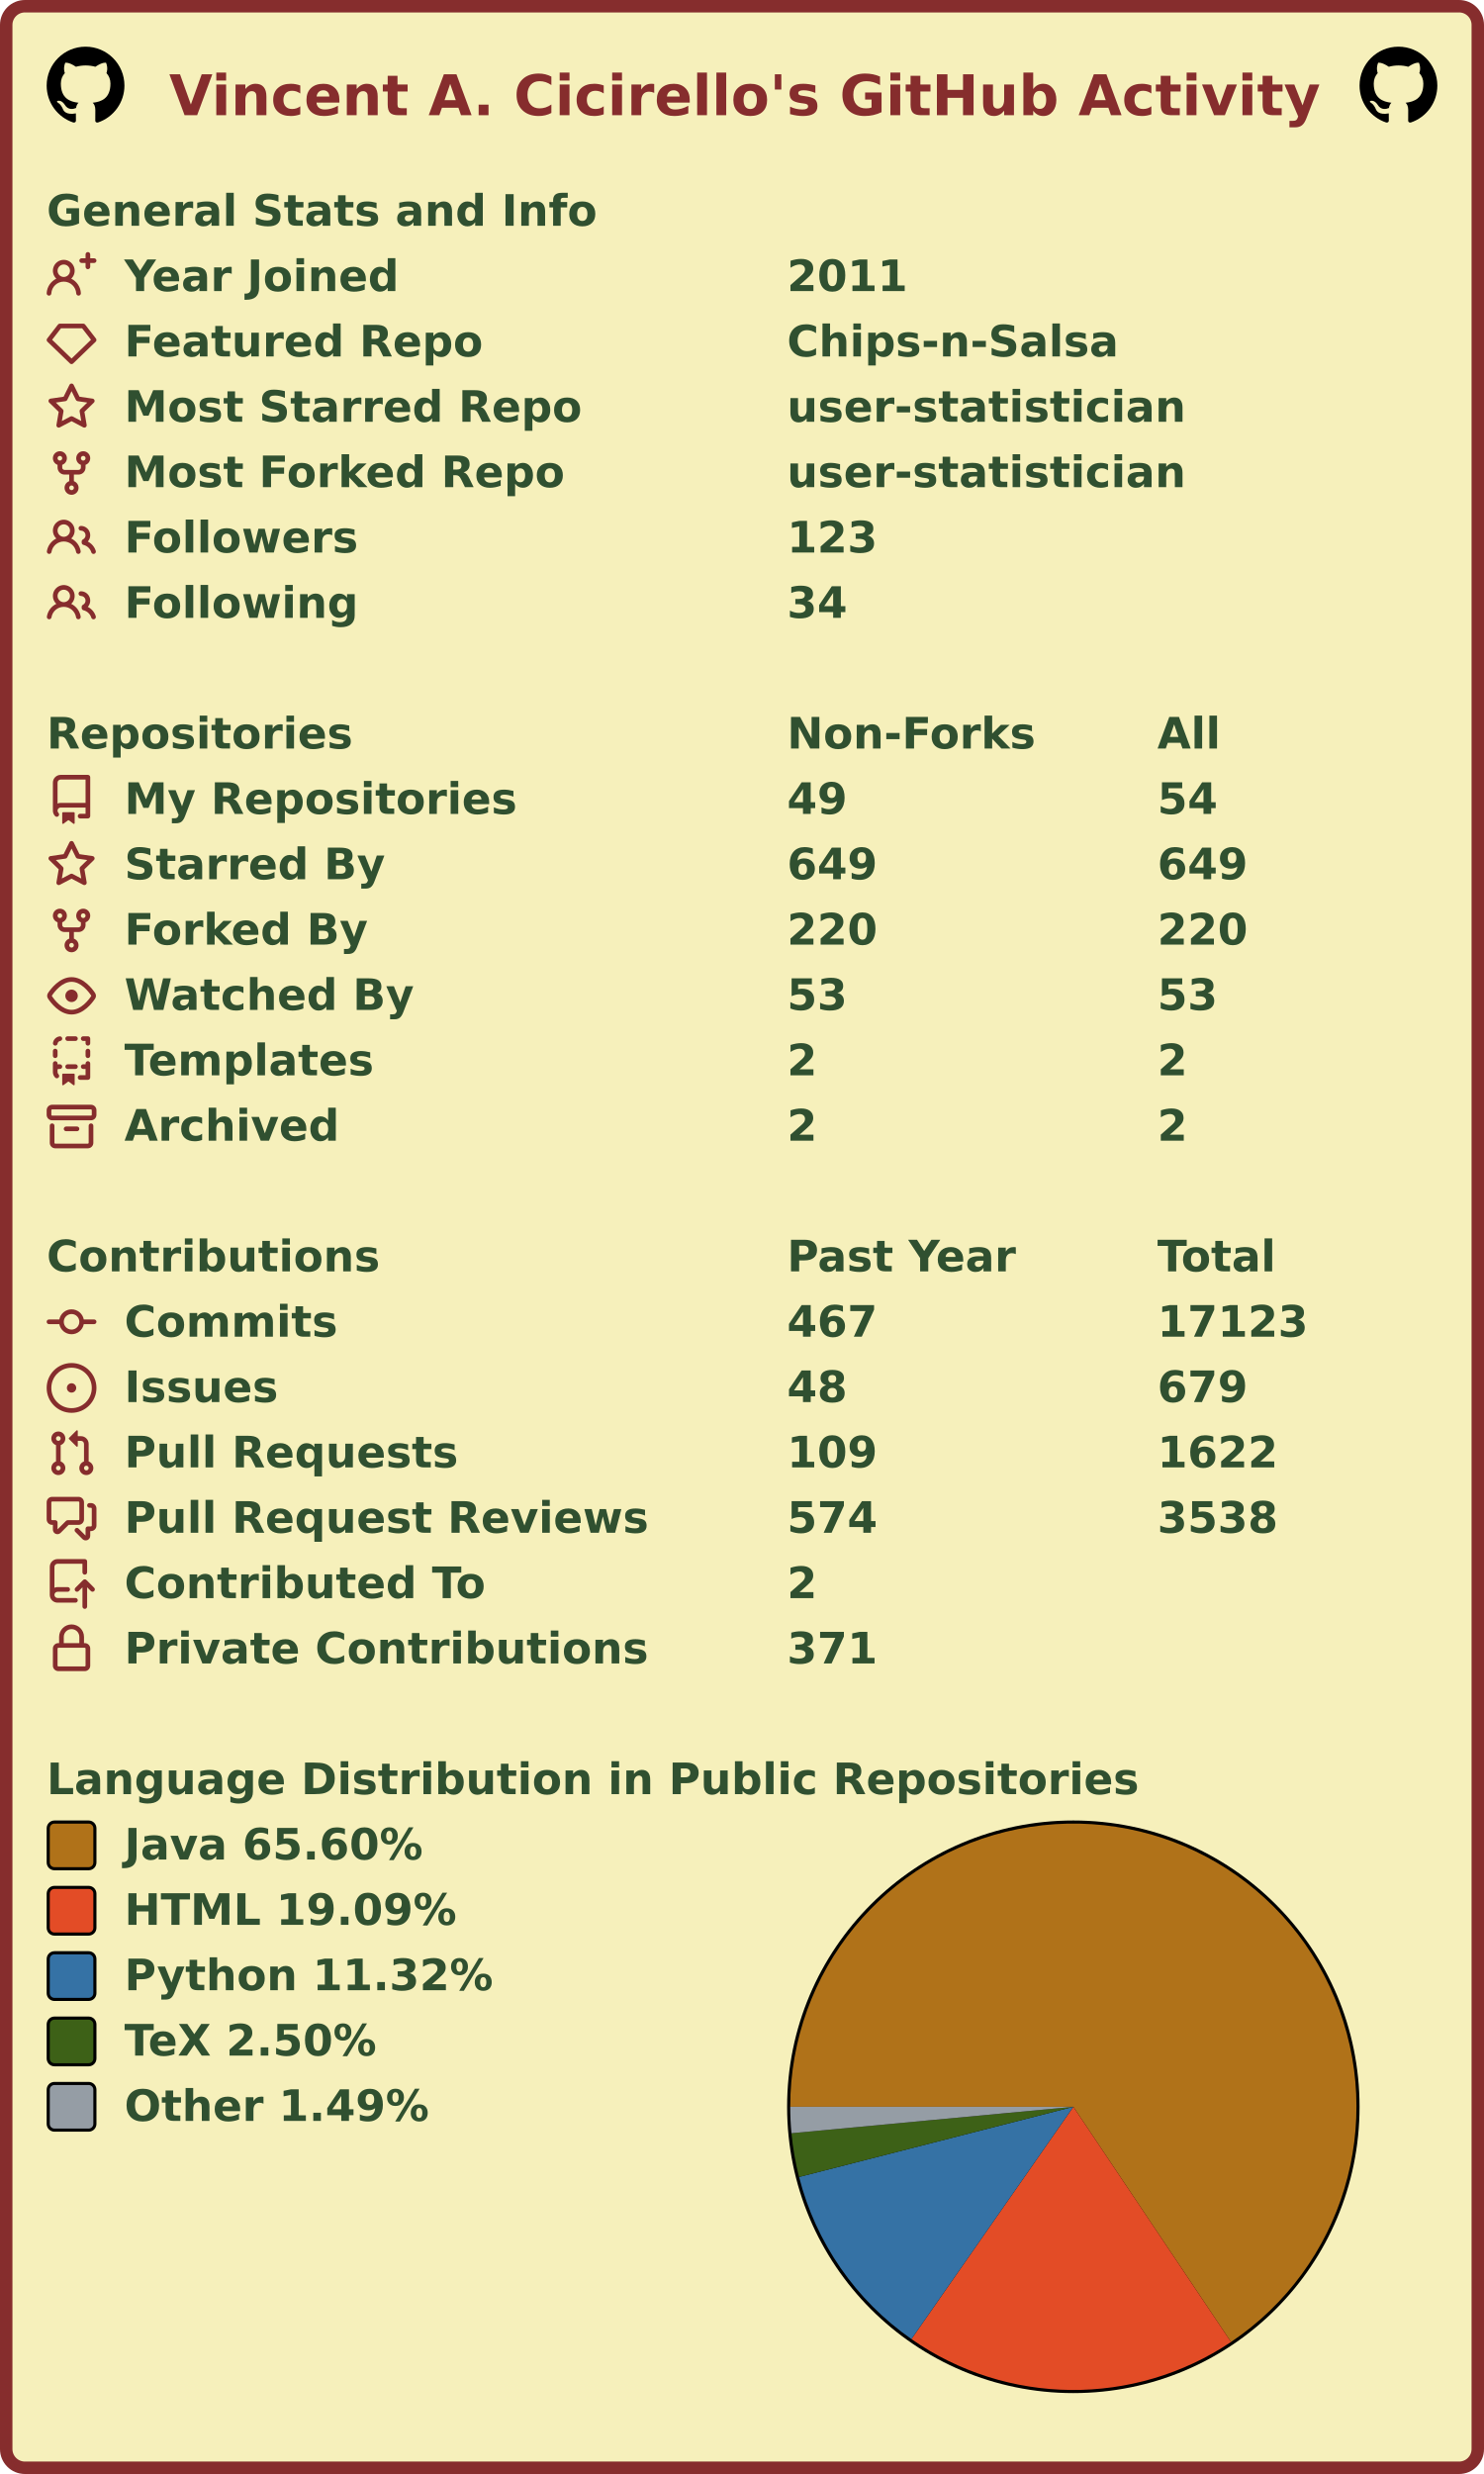
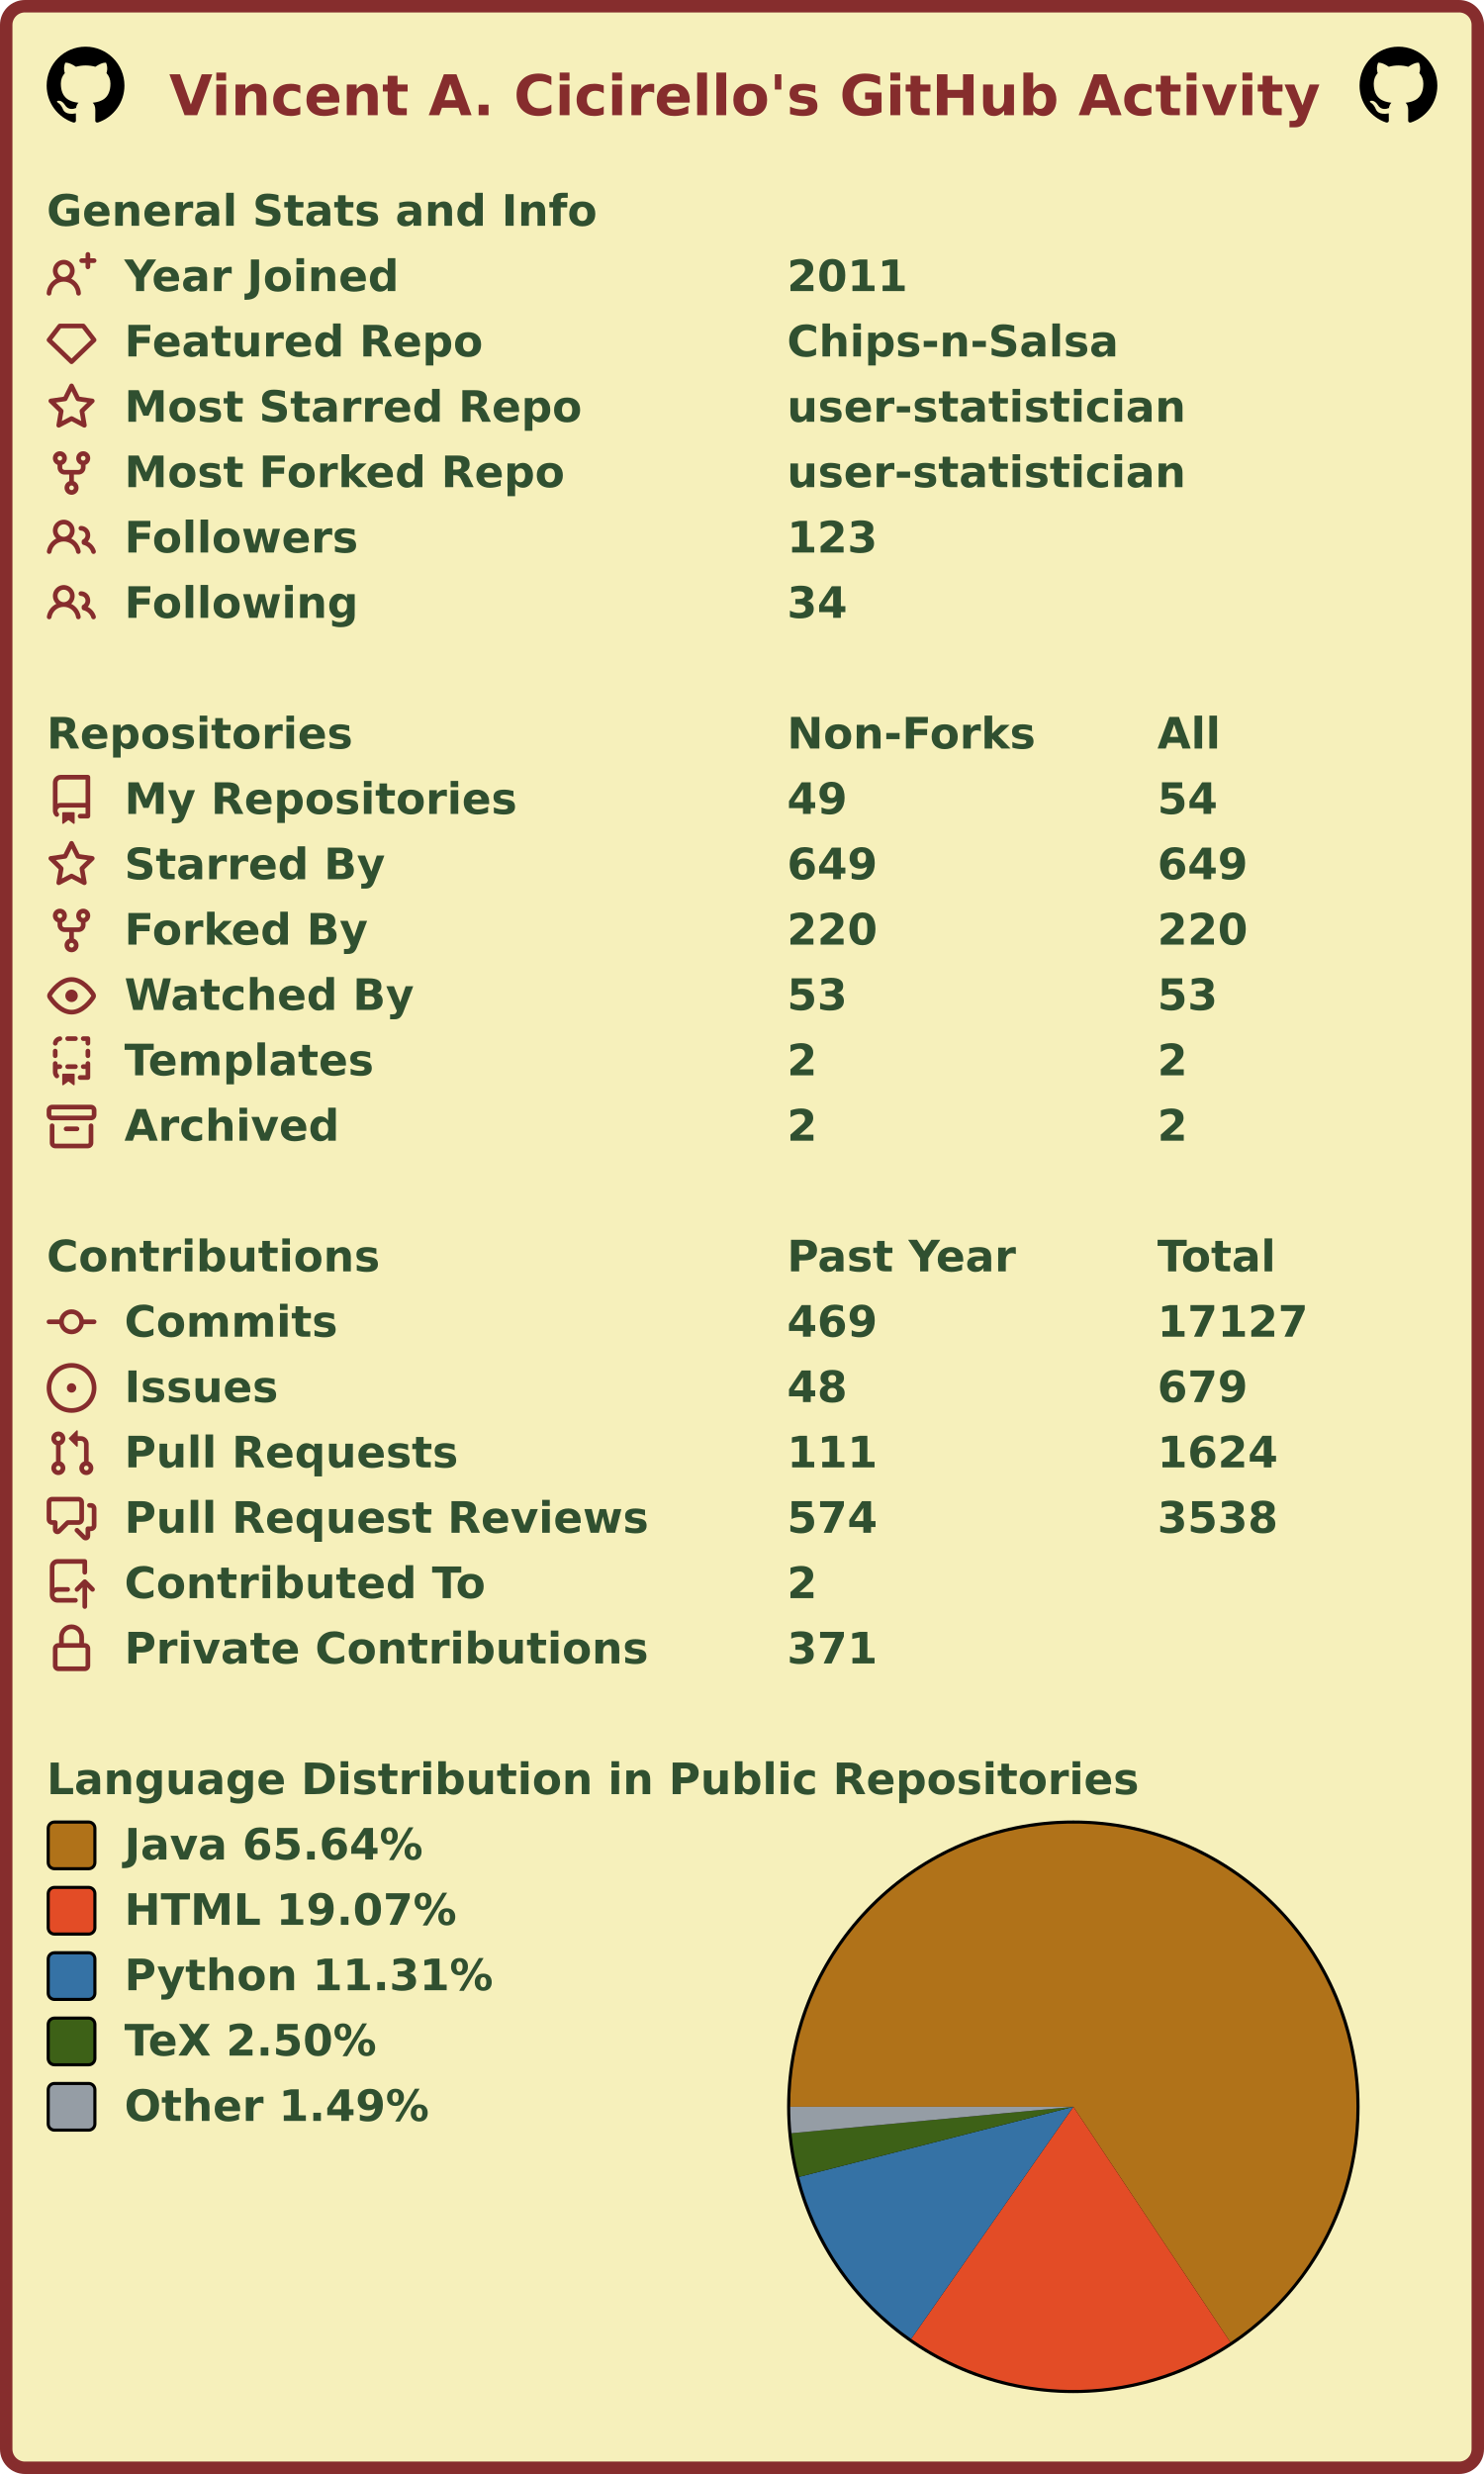
<svg xmlns="http://www.w3.org/2000/svg" width="477" height="795" viewBox="0 0 477 795" lang="en" xml:lang="en">
  <rect x="2" y="2" stroke-width="4" rx="6" width="473" height="791" stroke="#862d2d" fill="#f6f0bb" />
  <g font-weight="600" font-size="110pt" font-family="Verdana,Geneva,DejaVu Sans,sans-serif" text-rendering="geometricPrecision">
    <text x="442" y="301" lengthAdjust="spacingAndGlyphs" textLength="2985" transform="scale(0.123)" fill="#862d2d">Vincent A. Cicirello's GitHub Activity</text>
    <svg x="15" y="15" width="25" height="25" viewBox="0 0 16 16">
      <path fill="#000000" fill-rule="evenodd" d="M8 0C3.58 0 0 3.58 0 8c0 3.54 2.29 6.53 5.47 7.59.4.07.55-.17.55-.38 0-.19-.01-.82-.01-1.49-2.01.37-2.53-.49-2.69-.94-.09-.23-.48-.94-.82-1.13-.28-.15-.68-.52-.01-.53.63-.01 1.08.58 1.23.82.72 1.21 1.87.87 2.33.66.07-.52.28-.87.51-1.07-1.78-.2-3.64-.89-3.64-3.95 0-.87.31-1.59.82-2.15-.08-.2-.36-1.02.08-2.12 0 0 .67-.21 2.2.82.64-.18 1.32-.27 2-.27.68 0 1.36.09 2 .27 1.53-1.04 2.2-.82 2.2-.82.44 1.1.16 1.92.08 2.12.51.56.82 1.27.82 2.15 0 3.07-1.87 3.75-3.65 3.95.29.25.54.73.54 1.48 0 1.07-.01 1.93-.01 2.2 0 .21.15.46.55.38A8.013 8.013 0 0016 8c0-4.42-3.58-8-8-8z" />
    </svg>
    <svg x="437" y="15" width="25" height="25" viewBox="0 0 16 16">
      <path fill="#000000" fill-rule="evenodd" d="M8 0C3.58 0 0 3.58 0 8c0 3.54 2.29 6.53 5.47 7.59.4.07.55-.17.55-.38 0-.19-.01-.82-.01-1.49-2.01.37-2.53-.49-2.69-.94-.09-.23-.48-.94-.82-1.13-.28-.15-.68-.52-.01-.53.63-.01 1.08.58 1.23.82.72 1.21 1.87.87 2.33.66.07-.52.28-.87.51-1.07-1.78-.2-3.64-.89-3.64-3.95 0-.87.31-1.59.82-2.15-.08-.2-.36-1.02.08-2.12 0 0 .67-.21 2.2.82.64-.18 1.32-.27 2-.27.68 0 1.36.09 2 .27 1.53-1.04 2.2-.82 2.2-.82.44 1.1.16 1.92.08 2.12.51.56.82 1.27.82 2.15 0 3.07-1.87 3.75-3.65 3.95.29.25.54.73.54 1.48 0 1.07-.01 1.93-.01 2.2 0 .21.15.46.55.38A8.013 8.013 0 0016 8c0-4.42-3.58-8-8-8z" />
    </svg>
    <g transform="translate(0, 60)" fill="#305030">
      <g transform="translate(15, 0)">
        <g transform="scale(0.095)">
          <text x="0" y="132" textLength="1851" lengthAdjust="spacingAndGlyphs">General Stats and Info</text>
        </g>
      </g>
      <g transform="translate(15, 21)">
        <path fill="#862d2d" fill-rule="evenodd" d="M13.25 0a.75.75 0 01.75.75V2h1.25a.75.75 0 010 1.5H14v1.25a.75.75 0 01-1.5 0V3.5h-1.25a.75.75 0 010-1.5h1.25V.75a.75.75 0 01.75-.75zM5.5 4a2 2 0 100 4 2 2 0 000-4zm2.4 4.548a3.5 3.5 0 10-4.799 0 5.527 5.527 0 00-3.1 4.66.75.75 0 101.498.085A4.01 4.01 0 015.5 9.5a4.01 4.01 0 014.001 3.793.75.75 0 101.498-.086 5.527 5.527 0 00-3.1-4.659z" />
        <g transform="scale(0.095)">
          <text lengthAdjust="spacingAndGlyphs" textLength="932" x="263" y="132">Year Joined</text>
          <text lengthAdjust="spacingAndGlyphs" textLength="420" x="2505" y="132">2011</text>
        </g>
      </g>
      <g transform="translate(15, 42)">
        <path fill="#862d2d" fill-rule="evenodd" d="M3.637 2.291A.75.75 0 014.23 2h7.54a.75.75 0 01.593.291l3.48 4.5a.75.75 0 01-.072.999l-7.25 7a.75.75 0 01-1.042 0l-7.25-7a.75.75 0 01-.072-.999l3.48-4.5zM4.598 3.5L1.754 7.177 8 13.207l6.246-6.03L11.402 3.5H4.598z" />
        <g transform="scale(0.095)">
          <text lengthAdjust="spacingAndGlyphs" textLength="1215" x="263" y="132">Featured Repo</text>
          <text lengthAdjust="spacingAndGlyphs" textLength="1120" x="2505" y="132">Chips-n-Salsa</text>
        </g>
      </g>
      <g transform="translate(15, 63)">
        <path fill="#862d2d" fill-rule="evenodd" d="M8 .25a.75.75 0 01.673.418l1.882 3.815 4.21.612a.75.75 0 01.416 1.279l-3.046 2.97.719 4.192a.75.75 0 01-1.088.791L8 12.347l-3.766 1.98a.75.75 0 01-1.088-.79l.72-4.194L.818 6.374a.75.75 0 01.416-1.28l4.21-.611L7.327.668A.75.75 0 018 .25zm0 2.445L6.615 5.5a.75.75 0 01-.564.41l-3.097.45 2.24 2.184a.75.75 0 01.216.664l-.528 3.084 2.769-1.456a.75.75 0 01.698 0l2.77 1.456-.53-3.084a.75.75 0 01.216-.664l2.24-2.183-3.096-.45a.75.75 0 01-.564-.41L8 2.694v.001z" />
        <g transform="scale(0.095)">
          <text lengthAdjust="spacingAndGlyphs" textLength="1532" x="263" y="132">Most Starred Repo</text>
          <text lengthAdjust="spacingAndGlyphs" textLength="1320" x="2505" y="132">user-statistician</text>
        </g>
      </g>
      <g transform="translate(15, 84)">
        <path fill="#862d2d" fill-rule="evenodd" d="M5 3.25a.75.75 0 11-1.5 0 .75.75 0 011.5 0zm0 2.122a2.25 2.25 0 10-1.5 0v.878A2.25 2.25 0 005.75 8.5h1.5v2.128a2.251 2.251 0 101.5 0V8.5h1.5a2.25 2.25 0 002.25-2.25v-.878a2.25 2.25 0 10-1.5 0v.878a.75.75 0 01-.75.75h-4.5A.75.75 0 015 6.25v-.878zm3.75 7.378a.75.75 0 11-1.5 0 .75.75 0 011.5 0zm3-8.75a.75.75 0 100-1.5.75.75 0 000 1.5z" />
        <g transform="scale(0.095)">
          <text lengthAdjust="spacingAndGlyphs" textLength="1485" x="263" y="132">Most Forked Repo</text>
          <text lengthAdjust="spacingAndGlyphs" textLength="1320" x="2505" y="132">user-statistician</text>
        </g>
      </g>
      <g transform="translate(15, 105)">
        <path fill="#862d2d" fill-rule="evenodd" d="M5.5 3.5a2 2 0 100 4 2 2 0 000-4zM2 5.5a3.5 3.5 0 115.898 2.549 5.507 5.507 0 013.034 4.084.75.75 0 11-1.482.235 4.001 4.001 0 00-7.9 0 .75.75 0 01-1.482-.236A5.507 5.507 0 013.102 8.05 3.49 3.49 0 012 5.5zM11 4a.75.75 0 100 1.5 1.5 1.5 0 01.666 2.844.75.75 0 00-.416.672v.352a.75.75 0 00.574.73c1.2.289 2.162 1.2 2.522 2.372a.75.75 0 101.434-.44 5.01 5.01 0 00-2.56-3.012A3 3 0 0011 4z" />
        <g transform="scale(0.095)">
          <text lengthAdjust="spacingAndGlyphs" textLength="778" x="263" y="132">Followers</text>
          <text lengthAdjust="spacingAndGlyphs" textLength="315" x="2505" y="132">123</text>
        </g>
      </g>
      <g transform="translate(15, 126)">
        <path fill="#862d2d" fill-rule="evenodd" d="M5.5 3.5a2 2 0 100 4 2 2 0 000-4zM2 5.5a3.5 3.5 0 115.898 2.549 5.507 5.507 0 013.034 4.084.75.75 0 11-1.482.235 4.001 4.001 0 00-7.9 0 .75.75 0 01-1.482-.236A5.507 5.507 0 013.102 8.05 3.49 3.49 0 012 5.5zM11 4a.75.75 0 100 1.5 1.5 1.5 0 01.666 2.844.75.75 0 00-.416.672v.352a.75.75 0 00.574.73c1.2.289 2.162 1.2 2.522 2.372a.75.75 0 101.434-.44 5.01 5.01 0 00-2.56-3.012A3 3 0 0011 4z" />
        <g transform="scale(0.095)">
          <text lengthAdjust="spacingAndGlyphs" textLength="780" x="263" y="132">Following</text>
          <text lengthAdjust="spacingAndGlyphs" textLength="210" x="2505" y="132">34</text>
        </g>
      </g>
    </g>
    <g transform="translate(0, 228)" fill="#305030">
      <g transform="translate(15, 0)">
        <g transform="scale(0.095)">
          <text x="0" y="132" textLength="1020" lengthAdjust="spacingAndGlyphs">Repositories</text>
          <text x="2505" y="132" textLength="832" lengthAdjust="spacingAndGlyphs">Non-Forks</text>
          <text x="3758" y="132" textLength="206" lengthAdjust="spacingAndGlyphs">All</text>
        </g>
      </g>
      <g transform="translate(15, 21)">
        <path fill="#862d2d" fill-rule="evenodd" d="M2 2.5A2.5 2.5 0 014.5 0h8.75a.75.75 0 01.75.75v12.5a.75.75 0 01-.75.75h-2.5a.75.75 0 110-1.5h1.75v-2h-8a1 1 0 00-.714 1.7.75.75 0 01-1.072 1.05A2.495 2.495 0 012 11.5v-9zm10.5-1V9h-8c-.356 0-.694.074-1 .208V2.5a1 1 0 011-1h8zM5 12.25v3.25a.25.25 0 00.4.2l1.45-1.087a.25.25 0 01.3 0L8.6 15.7a.25.25 0 00.4-.2v-3.25a.25.25 0 00-.25-.25h-3.5a.25.25 0 00-.25.25z" />
        <g transform="scale(0.095)">
          <text lengthAdjust="spacingAndGlyphs" textLength="1312" x="263" y="132">My Repositories</text>
          <text lengthAdjust="spacingAndGlyphs" textLength="210" x="2505" y="132">49</text>
          <text lengthAdjust="spacingAndGlyphs" textLength="210" x="3758" y="132">54</text>
        </g>
      </g>
      <g transform="translate(15, 42)">
        <path fill="#862d2d" fill-rule="evenodd" d="M8 .25a.75.75 0 01.673.418l1.882 3.815 4.21.612a.75.75 0 01.416 1.279l-3.046 2.97.719 4.192a.75.75 0 01-1.088.791L8 12.347l-3.766 1.98a.75.75 0 01-1.088-.79l.72-4.194L.818 6.374a.75.75 0 01.416-1.28l4.21-.611L7.327.668A.75.75 0 018 .25zm0 2.445L6.615 5.5a.75.75 0 01-.564.41l-3.097.45 2.24 2.184a.75.75 0 01.216.664l-.528 3.084 2.769-1.456a.75.75 0 01.698 0l2.77 1.456-.53-3.084a.75.75 0 01.216-.664l2.24-2.183-3.096-.45a.75.75 0 01-.564-.41L8 2.694v.001z" />
        <g transform="scale(0.095)">
          <text lengthAdjust="spacingAndGlyphs" textLength="874" x="263" y="132">Starred By</text>
          <text lengthAdjust="spacingAndGlyphs" textLength="315" x="2505" y="132">649</text>
          <text lengthAdjust="spacingAndGlyphs" textLength="315" x="3758" y="132">649</text>
        </g>
      </g>
      <g transform="translate(15, 63)">
        <path fill="#862d2d" fill-rule="evenodd" d="M5 3.25a.75.75 0 11-1.5 0 .75.75 0 011.5 0zm0 2.122a2.25 2.25 0 10-1.5 0v.878A2.25 2.25 0 005.75 8.5h1.5v2.128a2.251 2.251 0 101.5 0V8.5h1.5a2.25 2.25 0 002.25-2.25v-.878a2.25 2.25 0 10-1.5 0v.878a.75.75 0 01-.75.75h-4.5A.75.75 0 015 6.25v-.878zm3.75 7.378a.75.75 0 11-1.5 0 .75.75 0 011.5 0zm3-8.75a.75.75 0 100-1.5.75.75 0 000 1.5z" />
        <g transform="scale(0.095)">
          <text lengthAdjust="spacingAndGlyphs" textLength="828" x="263" y="132">Forked By</text>
          <text lengthAdjust="spacingAndGlyphs" textLength="315" x="2505" y="132">220</text>
          <text lengthAdjust="spacingAndGlyphs" textLength="315" x="3758" y="132">220</text>
        </g>
      </g>
      <g transform="translate(15, 84)">
        <path fill="#862d2d" fill-rule="evenodd" d="M1.679 7.932c.412-.621 1.242-1.75 2.366-2.717C5.175 4.242 6.527 3.5 8 3.5c1.473 0 2.824.742 3.955 1.715 1.124.967 1.954 2.096 2.366 2.717a.119.119 0 010 .136c-.412.621-1.242 1.75-2.366 2.717C10.825 11.758 9.473 12.5 8 12.5c-1.473 0-2.824-.742-3.955-1.715C2.92 9.818 2.09 8.69 1.679 8.068a.119.119 0 010-.136zM8 2c-1.981 0-3.67.992-4.933 2.078C1.797 5.169.88 6.423.43 7.1a1.619 1.619 0 000 1.798c.45.678 1.367 1.932 2.637 3.024C4.329 13.008 6.019 14 8 14c1.981 0 3.67-.992 4.933-2.078 1.27-1.091 2.187-2.345 2.637-3.023a1.619 1.619 0 000-1.798c-.45-.678-1.367-1.932-2.637-3.023C11.671 2.992 9.981 2 8 2zm0 8a2 2 0 100-4 2 2 0 000 4z" />
        <g transform="scale(0.095)">
          <text lengthAdjust="spacingAndGlyphs" textLength="993" x="263" y="132">Watched By</text>
          <text lengthAdjust="spacingAndGlyphs" textLength="210" x="2505" y="132">53</text>
          <text lengthAdjust="spacingAndGlyphs" textLength="210" x="3758" y="132">53</text>
        </g>
      </g>
      <g transform="translate(15, 105)">
        <path fill="#862d2d" fill-rule="evenodd" d="M6 .75A.75.75 0 016.75 0h2.5a.75.75 0 010 1.5h-2.5A.75.75 0 016 .75zm5 0a.75.75 0 01.75-.75h1.5a.75.75 0 01.75.75v1.5a.75.75 0 01-1.5 0V1.5h-.75A.75.75 0 0111 .75zM4.992.662a.75.75 0 01-.636.848c-.436.063-.783.41-.846.846a.75.75 0 01-1.485-.212A2.501 2.501 0 014.144.025a.75.75 0 01.848.637zM2.75 4a.75.75 0 01.75.75v1.5a.75.75 0 01-1.5 0v-1.5A.75.75 0 012.75 4zm10.5 0a.75.75 0 01.75.75v1.5a.75.75 0 01-1.5 0v-1.5a.75.75 0 01.75-.75zM2.75 8a.75.75 0 01.75.75v.268A1.72 1.72 0 013.75 9h.5a.75.75 0 010 1.5h-.5a.25.25 0 00-.25.25v.75c0 .28.114.532.3.714a.75.75 0 01-1.05 1.072A2.495 2.495 0 012 11.5V8.75A.75.75 0 012.75 8zm10.5 0a.75.75 0 01.75.75v4.5a.75.75 0 01-.75.75h-2.5a.75.75 0 010-1.5h1.75v-2h-.75a.75.75 0 010-1.5h.75v-.25a.75.75 0 01.75-.75zM6 9.75A.75.75 0 016.75 9h2.5a.75.75 0 010 1.5h-2.5A.75.75 0 016 9.75zm-1 2.5v3.25a.25.25 0 00.4.2l1.45-1.087a.25.25 0 01.3 0L8.6 15.7a.25.25 0 00.4-.2v-3.25a.25.25 0 00-.25-.25h-3.5a.25.25 0 00-.25.25z" />
        <g transform="scale(0.095)">
          <text lengthAdjust="spacingAndGlyphs" textLength="868" x="263" y="132">Templates</text>
          <text lengthAdjust="spacingAndGlyphs" textLength="105" x="2505" y="132">2</text>
          <text lengthAdjust="spacingAndGlyphs" textLength="105" x="3758" y="132">2</text>
        </g>
      </g>
      <g transform="translate(15, 126)">
        <path fill="#862d2d" fill-rule="evenodd" d="M1.75 2.5a.25.25 0 00-.25.25v1.5c0 .138.112.25.25.25h12.5a.25.25 0 00.25-.25v-1.5a.25.25 0 00-.25-.25H1.75zM0 2.75C0 1.784.784 1 1.75 1h12.5c.966 0 1.75.784 1.75 1.75v1.5A1.75 1.75 0 0114.25 6H1.75A1.75 1.75 0 010 4.25v-1.5zM1.75 7a.75.75 0 01.75.75v5.5c0 .138.112.25.25.25h10.5a.25.25 0 00.25-.25v-5.5a.75.75 0 111.5 0v5.5A1.75 1.75 0 0113.25 15H2.75A1.75 1.75 0 011 13.25v-5.5A.75.75 0 011.75 7zm4.5 1a.75.75 0 000 1.5h3.5a.75.75 0 100-1.5h-3.5z" />
        <g transform="scale(0.095)">
          <text lengthAdjust="spacingAndGlyphs" textLength="726" x="263" y="132">Archived</text>
          <text lengthAdjust="spacingAndGlyphs" textLength="105" x="2505" y="132">2</text>
          <text lengthAdjust="spacingAndGlyphs" textLength="105" x="3758" y="132">2</text>
        </g>
      </g>
    </g>
    <g transform="translate(0, 396)" fill="#305030">
      <g transform="translate(15, 0)">
        <g transform="scale(0.095)">
          <text x="0" y="132" textLength="1112" lengthAdjust="spacingAndGlyphs">Contributions</text>
          <text x="2505" y="132" textLength="774" lengthAdjust="spacingAndGlyphs">Past Year</text>
          <text x="3758" y="132" textLength="414" lengthAdjust="spacingAndGlyphs">Total</text>
        </g>
      </g>
      <g transform="translate(15, 21)">
        <path fill="#862d2d" fill-rule="evenodd" d="M10.5 7.75a2.5 2.5 0 11-5 0 2.5 2.5 0 015 0zm1.43.75a4.002 4.002 0 01-7.86 0H.75a.75.75 0 110-1.5h3.32a4.001 4.001 0 017.86 0h3.32a.75.75 0 110 1.5h-3.32z" />
        <g transform="scale(0.095)">
          <text lengthAdjust="spacingAndGlyphs" textLength="734" x="263" y="132">Commits</text>
-           <text lengthAdjust="spacingAndGlyphs" textLength="315" x="2505" y="132">467</text>
-           <text lengthAdjust="spacingAndGlyphs" textLength="525" x="3758" y="132">17123</text>
+           <text lengthAdjust="spacingAndGlyphs" textLength="315" x="2505" y="132">469</text>
+           <text lengthAdjust="spacingAndGlyphs" textLength="525" x="3758" y="132">17127</text>
        </g>
      </g>
      <g transform="translate(15, 42)">
        <path fill="#862d2d" d="M8 9.5a1.5 1.5 0 100-3 1.5 1.5 0 000 3z" />
        <path fill="#862d2d" fill-rule="evenodd" d="M8 0a8 8 0 100 16A8 8 0 008 0zM1.5 8a6.5 6.5 0 1113 0 6.5 6.5 0 01-13 0z" />
        <g transform="scale(0.095)">
          <text lengthAdjust="spacingAndGlyphs" textLength="512" x="263" y="132">Issues</text>
          <text lengthAdjust="spacingAndGlyphs" textLength="210" x="2505" y="132">48</text>
          <text lengthAdjust="spacingAndGlyphs" textLength="315" x="3758" y="132">679</text>
        </g>
      </g>
      <g transform="translate(15, 63)">
        <path fill="#862d2d" fill-rule="evenodd" d="M7.177 3.073L9.573.677A.25.25 0 0110 .854v4.792a.25.25 0 01-.427.177L7.177 3.427a.25.25 0 010-.354zM3.75 2.5a.75.75 0 100 1.5.75.75 0 000-1.5zm-2.25.75a2.25 2.25 0 113 2.122v5.256a2.251 2.251 0 11-1.5 0V5.372A2.25 2.25 0 011.5 3.25zM11 2.5h-1V4h1a1 1 0 011 1v5.628a2.251 2.251 0 101.5 0V5A2.5 2.5 0 0011 2.5zm1 10.25a.75.75 0 111.5 0 .75.75 0 01-1.5 0zM3.75 12a.75.75 0 100 1.5.75.75 0 000-1.5z" />
        <g transform="scale(0.095)">
          <text lengthAdjust="spacingAndGlyphs" textLength="1113" x="263" y="132">Pull Requests</text>
-           <text lengthAdjust="spacingAndGlyphs" textLength="315" x="2505" y="132">109</text>
-           <text lengthAdjust="spacingAndGlyphs" textLength="420" x="3758" y="132">1622</text>
+           <text lengthAdjust="spacingAndGlyphs" textLength="315" x="2505" y="132">111</text>
+           <text lengthAdjust="spacingAndGlyphs" textLength="420" x="3758" y="132">1624</text>
        </g>
      </g>
      <g transform="translate(15, 84)">
        <path fill="#862d2d" fill-rule="evenodd" d="M1.5 2.75a.25.25 0 01.25-.25h8.5a.25.25 0 01.25.25v5.5a.25.25 0 01-.25.25h-3.5a.75.75 0 00-.53.22L3.5 11.44V9.25a.75.75 0 00-.75-.75h-1a.25.25 0 01-.25-.25v-5.5zM1.75 1A1.75 1.75 0 000 2.75v5.5C0 9.216.784 10 1.75 10H2v1.543a1.457 1.457 0 002.487 1.03L7.061 10h3.189A1.75 1.75 0 0012 8.25v-5.5A1.75 1.75 0 0010.25 1h-8.5zM14.5 4.75a.25.25 0 00-.25-.25h-.5a.75.75 0 110-1.5h.5c.966 0 1.75.784 1.75 1.75v5.5A1.75 1.75 0 0114.25 12H14v1.543a1.457 1.457 0 01-2.487 1.03L9.22 12.28a.75.75 0 111.06-1.06l2.22 2.22v-2.19a.75.75 0 01.75-.75h1a.25.25 0 00.25-.25v-5.5z" />
        <g transform="scale(0.095)">
          <text lengthAdjust="spacingAndGlyphs" textLength="1762" x="263" y="132">Pull Request Reviews</text>
          <text lengthAdjust="spacingAndGlyphs" textLength="315" x="2505" y="132">574</text>
          <text lengthAdjust="spacingAndGlyphs" textLength="420" x="3758" y="132">3538</text>
        </g>
      </g>
      <g transform="translate(15, 105)">
        <path fill="#862d2d" fill-rule="evenodd" d="M1 2.5A2.5 2.5 0 013.5 0h8.75a.75.75 0 01.75.75v3.5a.75.75 0 01-1.5 0V1.5h-8a1 1 0 00-1 1v6.708A2.492 2.492 0 013.5 9h3.25a.75.75 0 010 1.5H3.5a1 1 0 100 2h5.75a.75.75 0 010 1.5H3.5A2.5 2.5 0 011 11.5v-9zm13.23 7.79a.75.75 0 001.06-1.06l-2.505-2.505a.75.75 0 00-1.06 0L9.22 9.229a.75.75 0 001.06 1.061l1.225-1.224v6.184a.75.75 0 001.5 0V9.066l1.224 1.224z" />
        <g transform="scale(0.095)">
          <text lengthAdjust="spacingAndGlyphs" textLength="1234" x="263" y="132">Contributed To</text>
          <text lengthAdjust="spacingAndGlyphs" textLength="105" x="2505" y="132">2</text>
        </g>
      </g>
      <g transform="translate(15, 126)">
        <path fill="#862d2d" fill-rule="evenodd" d="M4 4v2h-.25A1.75 1.75 0 002 7.75v5.5c0 .966.784 1.75 1.75 1.75h8.5A1.75 1.75 0 0014 13.25v-5.5A1.75 1.75 0 0012.25 6H12V4a4 4 0 10-8 0zm6.5 2V4a2.5 2.5 0 00-5 0v2h5zM12 7.5h.25a.25.25 0 01.25.25v5.5a.25.25 0 01-.25.25h-8.5a.25.25 0 01-.25-.25v-5.5a.25.25 0 01.25-.25H12z" />
        <g transform="scale(0.095)">
          <text lengthAdjust="spacingAndGlyphs" textLength="1742" x="263" y="132">Private Contributions</text>
          <text lengthAdjust="spacingAndGlyphs" textLength="315" x="2505" y="132">371</text>
        </g>
      </g>
    </g>
    <g transform="translate(0, 564)" fill="#305030">
      <g transform="translate(15, 0)">
        <g transform="scale(0.095)">
          <text x="0" y="132" textLength="3652" lengthAdjust="spacingAndGlyphs">Language Distribution in Public Repositories</text>
        </g>
      </g>
      <g transform="translate(253, 21)">
        <circle cx="92" cy="92" r="92" fill="#000000" />
      </g>
      <g transform="translate(254, 22)">
        <g>
-           <path fill-rule="evenodd" fill="#b07219" d="M 0.0,91 A 91 91 0 1 1 141.683 166.579 L 91,91 Z" />
-           <path fill-rule="evenodd" fill="#e34c26" d="M 141.683,166.579 A 91 91 0 0 1 38.95 165.645 L 91,91 Z" />
-           <path fill-rule="evenodd" fill="#3572A5" d="M 38.95,165.645 A 91 91 0 0 1 2.84 113.558 L 91,91 Z" />
-           <path fill-rule="evenodd" fill="#3D6117" d="M 2.84,113.558 A 91 91 0 0 1 0.397 99.493 L 91,91 Z" />
-           <path fill-rule="evenodd" fill="#959da5" d="M 0.397,99.493 A 91 91 0 0 1 0.0 91 L 91,91 Z" />
+           <path fill-rule="evenodd" fill="#b07219" d="M 0.0,91 A 91 91 0 1 1 141.499 166.702 L 91,91 Z" />
+           <path fill-rule="evenodd" fill="#e34c26" d="M 141.499,166.702 A 91 91 0 0 1 38.869 165.588 L 91,91 Z" />
+           <path fill-rule="evenodd" fill="#3572A5" d="M 38.869,165.588 A 91 91 0 0 1 2.834 113.533 L 91,91 Z" />
+           <path fill-rule="evenodd" fill="#3D6117" d="M 2.834,113.533 A 91 91 0 0 1 0.396 99.484 L 91,91 Z" />
+           <path fill-rule="evenodd" fill="#959da5" d="M 0.396,99.484 A 91 91 0 0 1 0.0 91 L 91,91 Z" />
          <animateTransform attributeName="transform" attributeType="XML" type="rotate" from="0 91 91" to="360 91 91" dur="10s" repeatCount="indefinite" />
        </g>
      </g>
      <g transform="translate(15, 21)">
        <rect x="0.5" y="0.5" rx="2" width="15" height="15" fill="#b07219" stroke-width="1" stroke="#000000" />
-         <text transform="scale(0.095)" x="263" y="132" textLength="1038" lengthAdjust="spacingAndGlyphs">Java 65.60%</text>
+         <text transform="scale(0.095)" x="263" y="132" textLength="1038" lengthAdjust="spacingAndGlyphs">Java 65.64%</text>
      </g>
      <g transform="translate(15, 42)">
        <rect x="0.5" y="0.5" rx="2" width="15" height="15" fill="#e34c26" stroke-width="1" stroke="#000000" />
-         <text transform="scale(0.095)" x="263" y="132" textLength="1142" lengthAdjust="spacingAndGlyphs">HTML 19.09%</text>
+         <text transform="scale(0.095)" x="263" y="132" textLength="1142" lengthAdjust="spacingAndGlyphs">HTML 19.07%</text>
      </g>
      <g transform="translate(15, 63)">
        <rect x="0.5" y="0.5" rx="2" width="15" height="15" fill="#3572A5" stroke-width="1" stroke="#000000" />
-         <text transform="scale(0.095)" x="263" y="132" textLength="1254" lengthAdjust="spacingAndGlyphs">Python 11.32%</text>
+         <text transform="scale(0.095)" x="263" y="132" textLength="1254" lengthAdjust="spacingAndGlyphs">Python 11.31%</text>
      </g>
      <g transform="translate(15, 84)">
        <rect x="0.5" y="0.5" rx="2" width="15" height="15" fill="#3D6117" stroke-width="1" stroke="#000000" />
        <text transform="scale(0.095)" x="263" y="132" textLength="894" lengthAdjust="spacingAndGlyphs">TeX 2.50%</text>
      </g>
      <g transform="translate(15, 105)">
        <rect x="0.5" y="0.5" rx="2" width="15" height="15" fill="#959da5" stroke-width="1" stroke="#000000" />
        <text transform="scale(0.095)" x="263" y="132" textLength="1047" lengthAdjust="spacingAndGlyphs">Other 1.49%</text>
      </g>
    </g>
  </g>
</svg>
